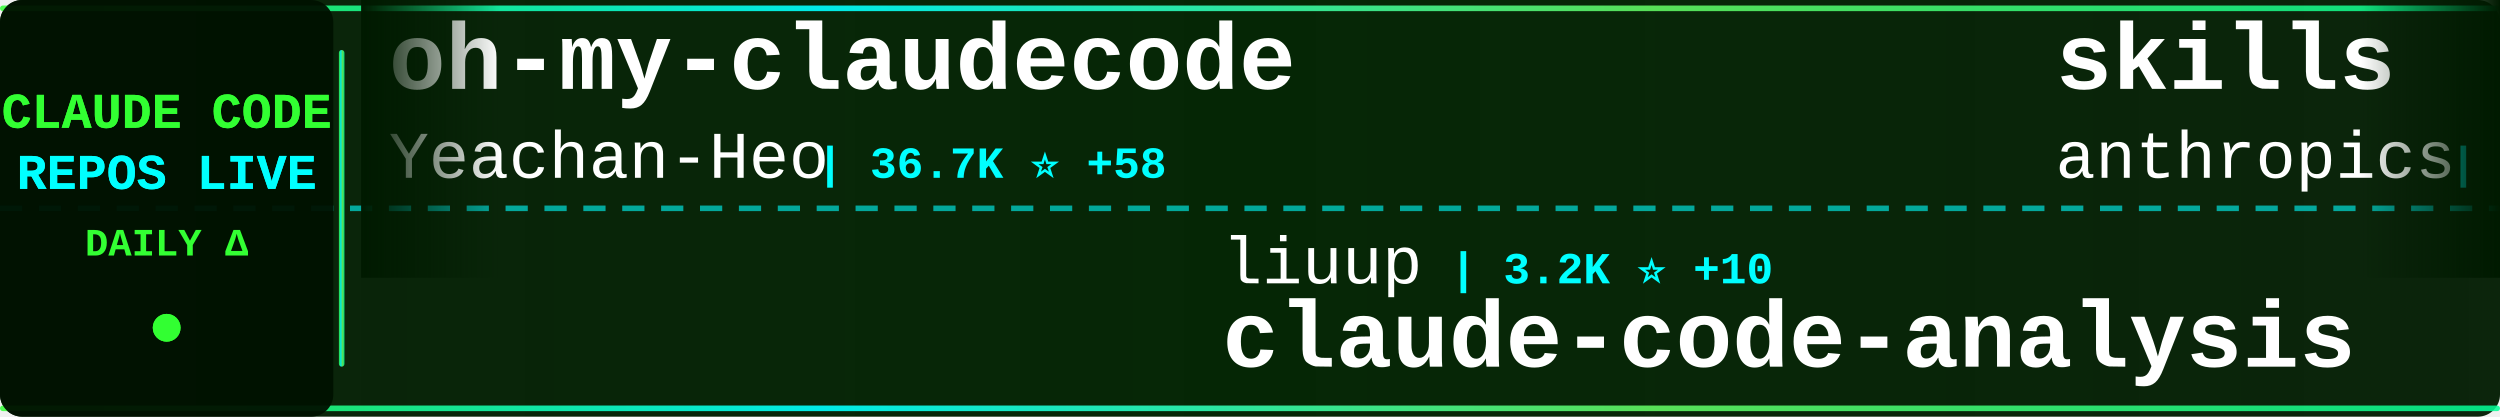
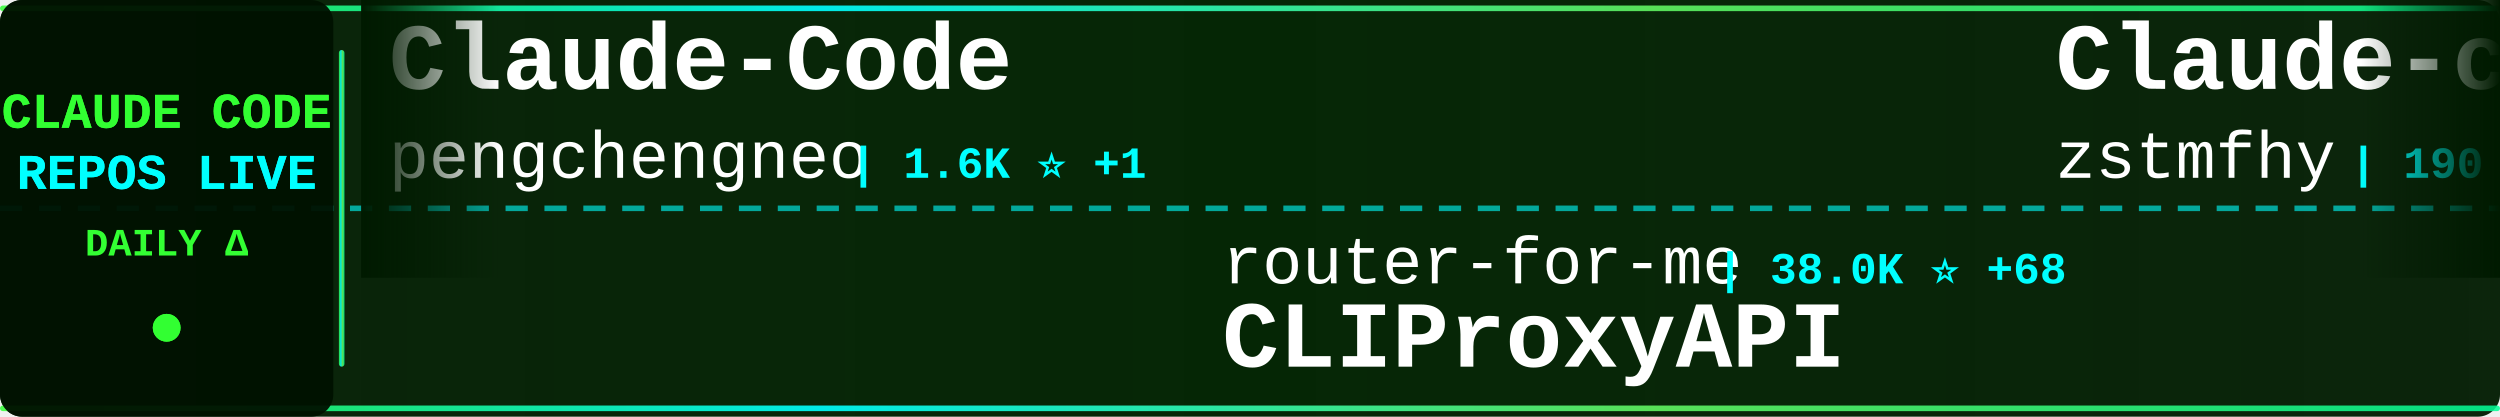
<svg xmlns="http://www.w3.org/2000/svg" width="900" height="150">
  <defs>
    <linearGradient id="tickerBg" x1="0%" y1="0%" x2="100%" y2="0%">
      <stop offset="0%" style="stop-color:#001a00;stop-opacity:0.95" />
      <stop offset="50%" style="stop-color:#002200;stop-opacity:0.98" />
      <stop offset="100%" style="stop-color:#001a00;stop-opacity:0.95" />
    </linearGradient>
    <linearGradient id="borderGrad" x1="0%" y1="0%" x2="100%" y2="0%">
      <stop offset="0%" style="stop-color:#33ff33;stop-opacity:0.85">
        <animate attributeName="stop-opacity" values="0.85;1;0.85" dur="2s" repeatCount="indefinite" />
      </stop>
      <stop offset="33%" style="stop-color:#00ffff;stop-opacity:0.9">
        <animate attributeName="stop-opacity" values="0.9;1;0.9" dur="2.2s" repeatCount="indefinite" />
      </stop>
      <stop offset="66%" style="stop-color:#66ff66;stop-opacity:0.85">
        <animate attributeName="stop-opacity" values="0.85;1;0.85" dur="1.8s" repeatCount="indefinite" />
      </stop>
      <stop offset="100%" style="stop-color:#00ff99;stop-opacity:0.85">
        <animate attributeName="stop-opacity" values="0.85;1;0.85" dur="2s" repeatCount="indefinite" />
      </stop>
    </linearGradient>
    <filter id="textGlow">
      <feGaussianBlur stdDeviation="0.1" result="coloredBlur" />
      <feMerge>
        <feMergeNode in="coloredBlur" />
        <feMergeNode in="SourceGraphic" />
      </feMerge>
    </filter>
    <filter id="metricGlow">
      <feGaussianBlur stdDeviation="0.2" result="coloredBlur" />
      <feMerge>
        <feMergeNode in="coloredBlur" />
        <feMergeNode in="SourceGraphic" />
      </feMerge>
    </filter>
    <linearGradient id="leftFade" x1="0%" y1="0%" x2="100%" y2="0%">
      <stop offset="0%" style="stop-color:#001a00;stop-opacity:1" />
      <stop offset="100%" style="stop-color:#001a00;stop-opacity:0" />
    </linearGradient>
    <linearGradient id="rightFade" x1="0%" y1="0%" x2="100%" y2="0%">
      <stop offset="0%" style="stop-color:#001a00;stop-opacity:0" />
      <stop offset="100%" style="stop-color:#001a00;stop-opacity:1" />
    </linearGradient>
  </defs>
  <rect width="900" height="150" fill="url(#tickerBg)" rx="8" />
  <rect x="0" y="2" width="900" height="2" fill="url(#borderGrad)" rx="1" />
  <rect x="0" y="146" width="900" height="2" fill="url(#borderGrad)" rx="1" />
  <line x1="0" y1="75" x2="900" y2="75" stroke="#00ffff" stroke-width="2" stroke-dasharray="8 6" opacity="0.6" />
  <rect x="0" y="0" width="120" height="150" fill="#001100" opacity="0.95" rx="8" />
  <text x="60" y="46" font-family="'Courier New', monospace" font-size="18" font-weight="bold" fill="#33ff33" text-anchor="middle" filter="url(#textGlow)">
    CLAUDE CODE
  </text>
  <text x="60" y="68" font-family="'Courier New', monospace" font-size="18" font-weight="bold" fill="#00ffff" text-anchor="middle" filter="url(#textGlow)">
    REPOS LIVE
  </text>
  <text x="60" y="92" font-family="'Courier New', monospace" font-size="14" font-weight="bold" fill="#33ff33" text-anchor="middle">
    DAILY Δ
  </text>
  <circle cx="60" cy="118" r="5" fill="#33ff33" filter="url(#metricGlow)">
    <animate attributeName="r" values="4;6;4" dur="1.5s" repeatCount="indefinite" />
    <animate attributeName="opacity" values="0.6;1;0.6" dur="1.5s" repeatCount="indefinite" />
  </circle>
  <rect x="122" y="18" width="2" height="114" fill="url(#borderGrad)" rx="1" />
  <clipPath id="tickerClip">
    <rect x="130" y="0" width="770" height="150" />
  </clipPath>
  <g clip-path="url(#tickerClip)">
    <g id="tickerItems">
      <animateTransform attributeName="transform" attributeType="XML" type="translate" from="0 0" to="-3000 0" dur="54s" repeatCount="indefinite" />
      <g transform="translate(0, 0)">
-         <text x="140" y="32" font-family="'Courier New', monospace" font-size="34" font-weight="bold" fill="#ffffff">oh-my-claudecode</text>
-         <text x="140" y="64" font-family="'Courier New', monospace" font-size="24" font-weight="normal" fill="#ffffff" opacity="1.0">Yeachan-Heo</text>
-         <text x="294" y="64" font-family="'Courier New', monospace" font-size="16" font-weight="bold" fill="#00ffff"> | 36.7K ⭐ +58</text>
+         <text x="140" y="32" font-family="'Courier New', monospace" font-size="34" font-weight="bold" fill="#ffffff">Claude-Code</text>
+         <text x="140" y="64" font-family="'Courier New', monospace" font-size="24" font-weight="normal" fill="#ffffff" opacity="1.0">pengchengneo</text>
+         <text x="306" y="64" font-family="'Courier New', monospace" font-size="16" font-weight="bold" fill="#00ffff"> | 1.6K ⭐ +1</text>
      </g>
      <g transform="translate(300, 0)">
-         <text x="140" y="102" font-family="'Courier New', monospace" font-size="24" font-weight="normal" fill="#ffffff" opacity="1.0">liuup</text>
-         <text x="222" y="102" font-family="'Courier New', monospace" font-size="16" font-weight="bold" fill="#00ffff"> | 3.2K ⭐ +10</text>
-         <text x="140" y="132" font-family="'Courier New', monospace" font-size="34" font-weight="bold" fill="#ffffff">claude-code-analysis</text>
+         <text x="140" y="102" font-family="'Courier New', monospace" font-size="24" font-weight="normal" fill="#ffffff" opacity="1.0">router-for-me</text>
+         <text x="318" y="102" font-family="'Courier New', monospace" font-size="16" font-weight="bold" fill="#00ffff"> | 38.0K ⭐ +68</text>
+         <text x="140" y="132" font-family="'Courier New', monospace" font-size="34" font-weight="bold" fill="#ffffff">CLIProxyAPI</text>
      </g>
      <g transform="translate(600, 0)">
-         <text x="140" y="32" font-family="'Courier New', monospace" font-size="34" font-weight="bold" fill="#ffffff">skills</text>
-         <text x="140" y="64" font-family="'Courier New', monospace" font-size="24" font-weight="normal" fill="#ffffff" opacity="1.0">anthropics</text>
-         <text x="282" y="64" font-family="'Courier New', monospace" font-size="16" font-weight="bold" fill="#00ffff"> | 153.5K ⭐ +319</text>
+         <text x="140" y="32" font-family="'Courier New', monospace" font-size="34" font-weight="bold" fill="#ffffff">Claude-code</text>
+         <text x="140" y="64" font-family="'Courier New', monospace" font-size="24" font-weight="normal" fill="#ffffff" opacity="1.0">zstmfhy</text>
+         <text x="246" y="64" font-family="'Courier New', monospace" font-size="16" font-weight="bold" fill="#00ffff"> | 190 ⭐</text>
      </g>
      <g transform="translate(900, 0)">
-         <text x="140" y="102" font-family="'Courier New', monospace" font-size="24" font-weight="normal" fill="#ffffff" opacity="1.0">digitalsamba</text>
-         <text x="306" y="102" font-family="'Courier New', monospace" font-size="16" font-weight="bold" fill="#00ffff"> | 1.6K ⭐ +21</text>
-         <text x="140" y="132" font-family="'Courier New', monospace" font-size="34" font-weight="bold" fill="#ffffff">claude-code-video-toolki...</text>
+         <text x="140" y="102" font-family="'Courier New', monospace" font-size="24" font-weight="normal" fill="#ffffff" opacity="1.0">anthropics</text>
+         <text x="282" y="102" font-family="'Courier New', monospace" font-size="16" font-weight="bold" fill="#00ffff"> | 8.1K ⭐ +11</text>
+         <text x="140" y="132" font-family="'Courier New', monospace" font-size="34" font-weight="bold" fill="#ffffff">claude-code-action</text>
      </g>
      <g transform="translate(1200, 0)">
-         <text x="140" y="32" font-family="'Courier New', monospace" font-size="34" font-weight="bold" fill="#ffffff">awesome-claude-code-tool...</text>
-         <text x="140" y="64" font-family="'Courier New', monospace" font-size="24" font-weight="normal" fill="#ffffff" opacity="1.0">rohitg00</text>
-         <text x="258" y="64" font-family="'Courier New', monospace" font-size="16" font-weight="bold" fill="#00ffff"> | 2.1K ⭐ +12</text>
+         <text x="140" y="32" font-family="'Courier New', monospace" font-size="34" font-weight="bold" fill="#ffffff">Claude-Code-Workflow</text>
+         <text x="140" y="64" font-family="'Courier New', monospace" font-size="24" font-weight="normal" fill="#ffffff" opacity="1.0">catlog22</text>
+         <text x="258" y="64" font-family="'Courier New', monospace" font-size="16" font-weight="bold" fill="#00ffff"> | 2.1K ⭐ +3</text>
      </g>
      <g transform="translate(1500, 0)">
-         <text x="140" y="102" font-family="'Courier New', monospace" font-size="24" font-weight="normal" fill="#ffffff" opacity="1.0">lintsinghua</text>
-         <text x="294" y="102" font-family="'Courier New', monospace" font-size="16" font-weight="bold" fill="#00ffff"> | 3.7K ⭐ +4</text>
-         <text x="140" y="132" font-family="'Courier New', monospace" font-size="34" font-weight="bold" fill="#ffffff">claude-code-book</text>
+         <text x="140" y="102" font-family="'Courier New', monospace" font-size="24" font-weight="normal" fill="#ffffff" opacity="1.0">feiskyer</text>
+         <text x="258" y="102" font-family="'Courier New', monospace" font-size="16" font-weight="bold" fill="#00ffff"> | 1.6K ⭐ +2</text>
+         <text x="140" y="132" font-family="'Courier New', monospace" font-size="34" font-weight="bold" fill="#ffffff">claude-code-settings</text>
      </g>
      <g transform="translate(1800, 0)">
-         <text x="140" y="32" font-family="'Courier New', monospace" font-size="34" font-weight="bold" fill="#ffffff">ralph-claude-code</text>
-         <text x="140" y="64" font-family="'Courier New', monospace" font-size="24" font-weight="normal" fill="#ffffff" opacity="1.0">frankbria</text>
-         <text x="270" y="64" font-family="'Courier New', monospace" font-size="16" font-weight="bold" fill="#00ffff"> | 9.4K ⭐ +13</text>
+         <text x="140" y="32" font-family="'Courier New', monospace" font-size="34" font-weight="bold" fill="#ffffff">Claude-Code</text>
+         <text x="140" y="64" font-family="'Courier New', monospace" font-size="24" font-weight="normal" fill="#ffffff" opacity="1.0">OrcaWhisper</text>
+         <text x="294" y="64" font-family="'Courier New', monospace" font-size="16" font-weight="bold" fill="#00ffff"> | 78 ⭐</text>
      </g>
      <g transform="translate(2100, 0)">
-         <text x="140" y="102" font-family="'Courier New', monospace" font-size="24" font-weight="normal" fill="#ffffff" opacity="1.0">repowise-dev</text>
-         <text x="306" y="102" font-family="'Courier New', monospace" font-size="16" font-weight="bold" fill="#00ffff"> | 1.1K ⭐ +3</text>
-         <text x="140" y="132" font-family="'Courier New', monospace" font-size="34" font-weight="bold" fill="#ffffff">claude-code-prompts</text>
+         <text x="140" y="102" font-family="'Courier New', monospace" font-size="24" font-weight="normal" fill="#ffffff" opacity="1.0">huangserva</text>
+         <text x="282" y="102" font-family="'Courier New', monospace" font-size="16" font-weight="bold" fill="#00ffff"> | 608 ⭐</text>
+         <text x="140" y="132" font-family="'Courier New', monospace" font-size="34" font-weight="bold" fill="#ffffff">claude-code-cli</text>
      </g>
      <g transform="translate(2400, 0)">
-         <text x="140" y="32" font-family="'Courier New', monospace" font-size="34" font-weight="bold" fill="#ffffff">claude-code-source</text>
-         <text x="140" y="64" font-family="'Courier New', monospace" font-size="24" font-weight="normal" fill="#ffffff" opacity="1.0">JrCx7scC</text>
-         <text x="258" y="64" font-family="'Courier New', monospace" font-size="16" font-weight="bold" fill="#00ffff"> | 370 ⭐</text>
+         <text x="140" y="32" font-family="'Courier New', monospace" font-size="34" font-weight="bold" fill="#ffffff">claude-howto</text>
+         <text x="140" y="64" font-family="'Courier New', monospace" font-size="24" font-weight="normal" fill="#ffffff" opacity="1.0">luongnv89</text>
+         <text x="270" y="64" font-family="'Courier New', monospace" font-size="16" font-weight="bold" fill="#00ffff"> | 37.7K ⭐ +62</text>
      </g>
      <g transform="translate(2700, 0)">
-         <text x="140" y="102" font-family="'Courier New', monospace" font-size="24" font-weight="normal" fill="#ffffff" opacity="1.0">luongnv89</text>
-         <text x="270" y="102" font-family="'Courier New', monospace" font-size="16" font-weight="bold" fill="#00ffff"> | 37.7K ⭐ +61</text>
-         <text x="140" y="132" font-family="'Courier New', monospace" font-size="34" font-weight="bold" fill="#ffffff">claude-howto</text>
+         <text x="140" y="102" font-family="'Courier New', monospace" font-size="24" font-weight="normal" fill="#ffffff" opacity="1.0">AprilNEA</text>
+         <text x="258" y="102" font-family="'Courier New', monospace" font-size="16" font-weight="bold" fill="#00ffff"> | 388 ⭐</text>
+         <text x="140" y="132" font-family="'Courier New', monospace" font-size="34" font-weight="bold" fill="#ffffff">claude-code-source</text>
      </g>
      <g transform="translate(3000, 0)">
-         <text x="140" y="32" font-family="'Courier New', monospace" font-size="34" font-weight="bold" fill="#ffffff">oh-my-claudecode</text>
-         <text x="140" y="64" font-family="'Courier New', monospace" font-size="24" font-weight="normal" fill="#ffffff" opacity="1.0">Yeachan-Heo</text>
-         <text x="294" y="64" font-family="'Courier New', monospace" font-size="16" font-weight="bold" fill="#00ffff"> | 36.7K ⭐ +58</text>
+         <text x="140" y="32" font-family="'Courier New', monospace" font-size="34" font-weight="bold" fill="#ffffff">Claude-Code</text>
+         <text x="140" y="64" font-family="'Courier New', monospace" font-size="24" font-weight="normal" fill="#ffffff" opacity="1.0">pengchengneo</text>
+         <text x="306" y="64" font-family="'Courier New', monospace" font-size="16" font-weight="bold" fill="#00ffff"> | 1.6K ⭐ +1</text>
      </g>
      <g transform="translate(3300, 0)">
-         <text x="140" y="102" font-family="'Courier New', monospace" font-size="24" font-weight="normal" fill="#ffffff" opacity="1.0">liuup</text>
-         <text x="222" y="102" font-family="'Courier New', monospace" font-size="16" font-weight="bold" fill="#00ffff"> | 3.2K ⭐ +10</text>
-         <text x="140" y="132" font-family="'Courier New', monospace" font-size="34" font-weight="bold" fill="#ffffff">claude-code-analysis</text>
+         <text x="140" y="102" font-family="'Courier New', monospace" font-size="24" font-weight="normal" fill="#ffffff" opacity="1.0">router-for-me</text>
+         <text x="318" y="102" font-family="'Courier New', monospace" font-size="16" font-weight="bold" fill="#00ffff"> | 38.0K ⭐ +68</text>
+         <text x="140" y="132" font-family="'Courier New', monospace" font-size="34" font-weight="bold" fill="#ffffff">CLIProxyAPI</text>
      </g>
      <g transform="translate(3600, 0)">
-         <text x="140" y="32" font-family="'Courier New', monospace" font-size="34" font-weight="bold" fill="#ffffff">skills</text>
-         <text x="140" y="64" font-family="'Courier New', monospace" font-size="24" font-weight="normal" fill="#ffffff" opacity="1.0">anthropics</text>
-         <text x="282" y="64" font-family="'Courier New', monospace" font-size="16" font-weight="bold" fill="#00ffff"> | 153.5K ⭐ +319</text>
+         <text x="140" y="32" font-family="'Courier New', monospace" font-size="34" font-weight="bold" fill="#ffffff">Claude-code</text>
+         <text x="140" y="64" font-family="'Courier New', monospace" font-size="24" font-weight="normal" fill="#ffffff" opacity="1.0">zstmfhy</text>
+         <text x="246" y="64" font-family="'Courier New', monospace" font-size="16" font-weight="bold" fill="#00ffff"> | 190 ⭐</text>
      </g>
      <g transform="translate(3900, 0)">
-         <text x="140" y="102" font-family="'Courier New', monospace" font-size="24" font-weight="normal" fill="#ffffff" opacity="1.0">digitalsamba</text>
-         <text x="306" y="102" font-family="'Courier New', monospace" font-size="16" font-weight="bold" fill="#00ffff"> | 1.6K ⭐ +21</text>
-         <text x="140" y="132" font-family="'Courier New', monospace" font-size="34" font-weight="bold" fill="#ffffff">claude-code-video-toolki...</text>
+         <text x="140" y="102" font-family="'Courier New', monospace" font-size="24" font-weight="normal" fill="#ffffff" opacity="1.0">anthropics</text>
+         <text x="282" y="102" font-family="'Courier New', monospace" font-size="16" font-weight="bold" fill="#00ffff"> | 8.1K ⭐ +11</text>
+         <text x="140" y="132" font-family="'Courier New', monospace" font-size="34" font-weight="bold" fill="#ffffff">claude-code-action</text>
      </g>
    </g>
  </g>
  <rect x="130" y="0" width="50" height="100" fill="url(#leftFade)" />
  <rect x="850" y="0" width="50" height="100" fill="url(#rightFade)" />
</svg>
